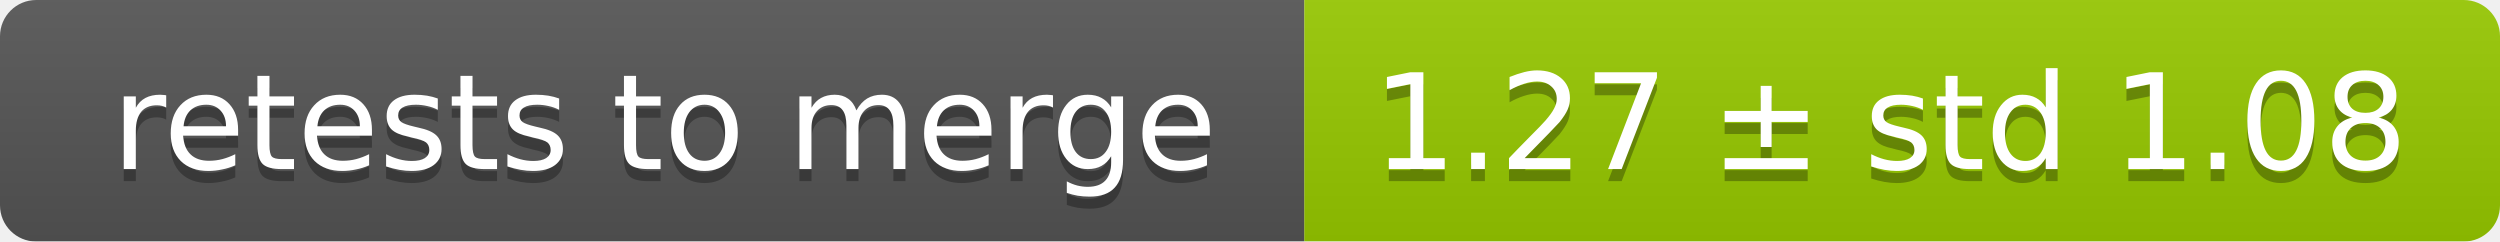
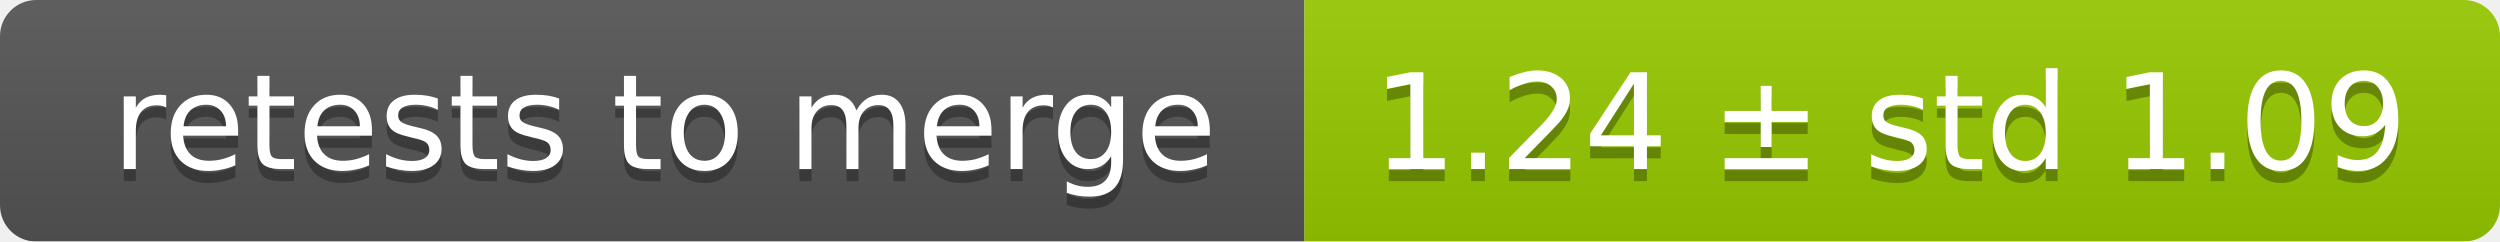
<svg xmlns="http://www.w3.org/2000/svg" width="207" height="20">
  <linearGradient id="smooth" x2="0" y2="100%">
    <stop offset="0" stop-color="#bbb" stop-opacity=".1" />
    <stop offset="1" stop-opacity=".1" />
  </linearGradient>
  <mask id="round">
    <rect width="207" height="20" rx="3" fill="#fff" />
  </mask>
  <g mask="url(#round)">
    <rect width="108" height="20" fill="#555" />
    <rect x="108" width="99" height="20" fill="#97ca00" />
    <rect width="207" height="20" fill="url(#smooth)" />
  </g>
  <g fill="#fff" text-anchor="middle" font-family="DejaVu Sans,Verdana,Geneva,sans-serif" font-size="11">
    <text x="55" y="15" fill="#010101" fill-opacity=".3">retests to merge</text>
    <text x="55" y="14">retests to merge</text>
-     <text x="156.5" y="15" fill="#010101" fill-opacity=".3">1.27 ± std 1.08</text>
-     <text x="156.5" y="14">1.27 ± std 1.08</text>
+     <text x="156.5" y="15" fill="#010101" fill-opacity=".3">1.24 ± std 1.09</text>
+     <text x="156.5" y="14">1.24 ± std 1.09</text>
  </g>
</svg>
